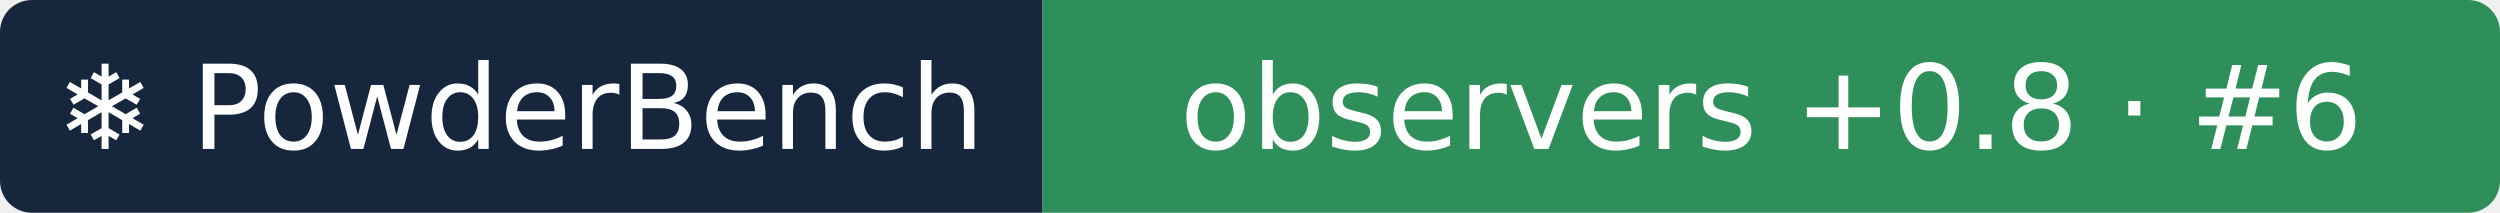
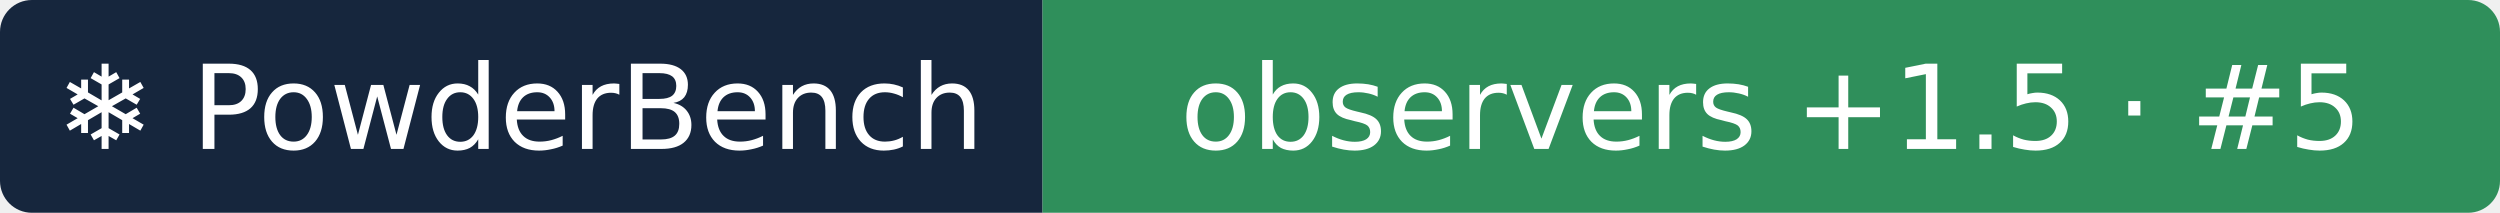
- <svg xmlns="http://www.w3.org/2000/svg" width="235" height="20" role="img" aria-label="❄ PowderBench: observers +0.8 · #6">
+ <svg xmlns="http://www.w3.org/2000/svg" width="235" height="20" role="img" aria-label="❄ PowderBench: observers +1.5 · #5">
  <clipPath id="r">
    <rect width="235" height="20" rx="3" />
  </clipPath>
  <g clip-path="url(#r)">
    <rect width="98" height="20" fill="#16263d" />
    <rect x="98" width="137" height="20" fill="#2f8f5b" />
  </g>
  <g fill="#fff" text-anchor="middle" font-family="Verdana,DejaVu Sans,sans-serif" font-size="11">
    <text x="48.9" y="14">❄ PowderBench</text>
-     <text x="166.5" y="14">observers +0.8 · #6</text>
+     <text x="166.5" y="14">observers +1.5 · #5</text>
  </g>
</svg>
